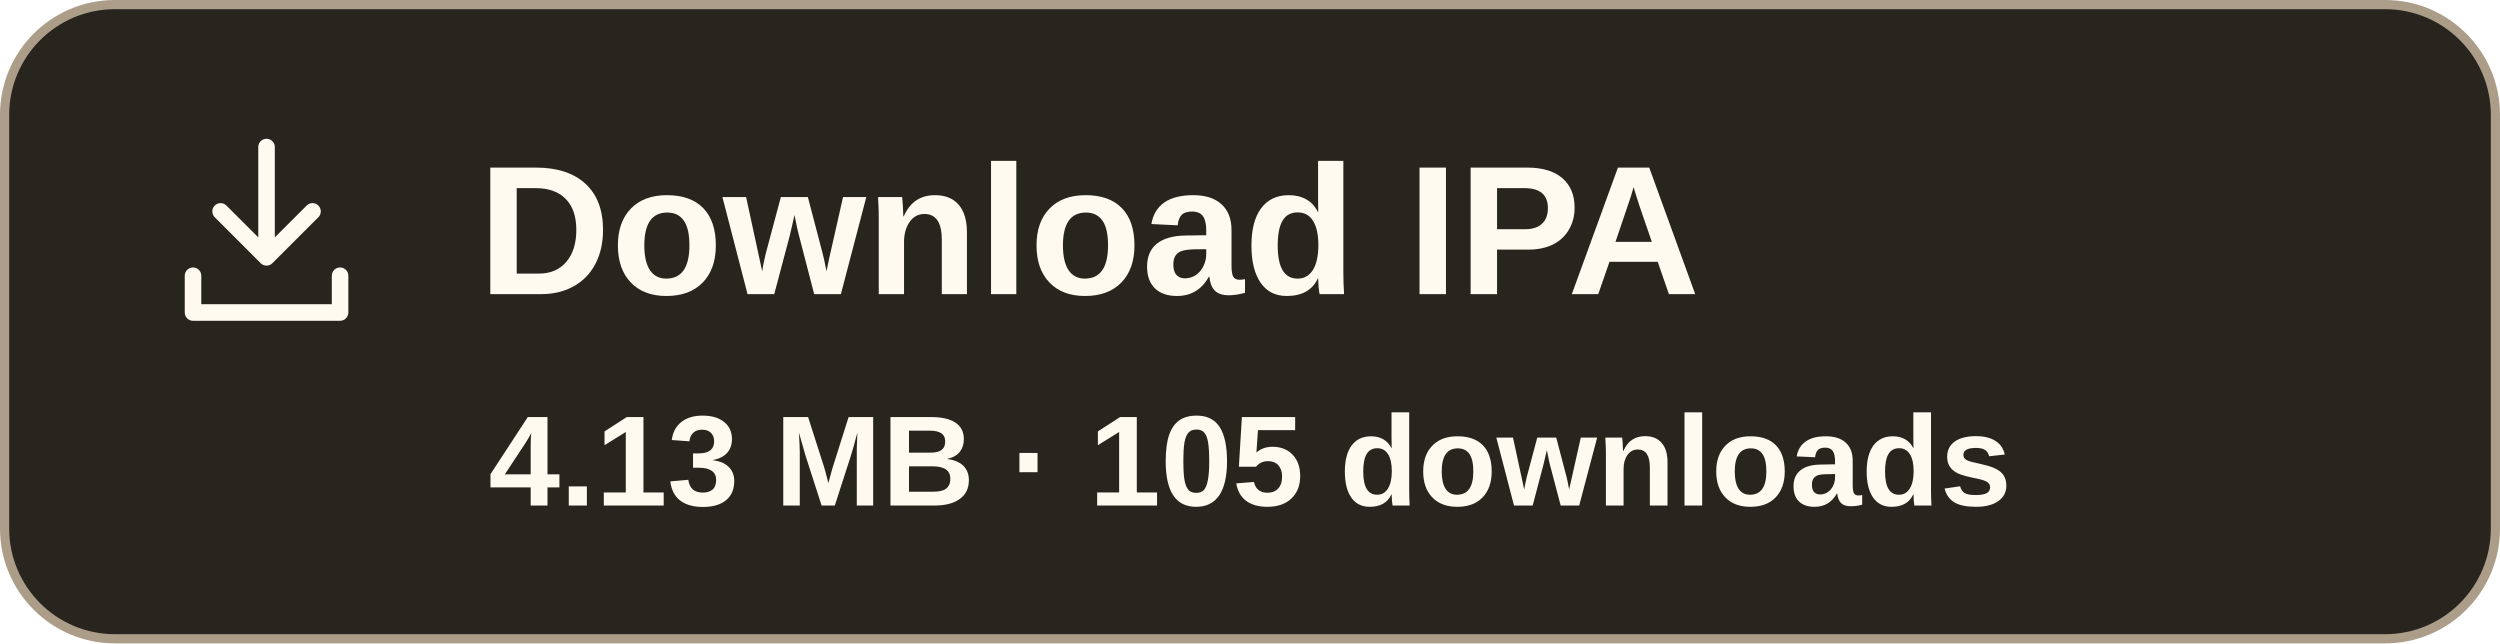
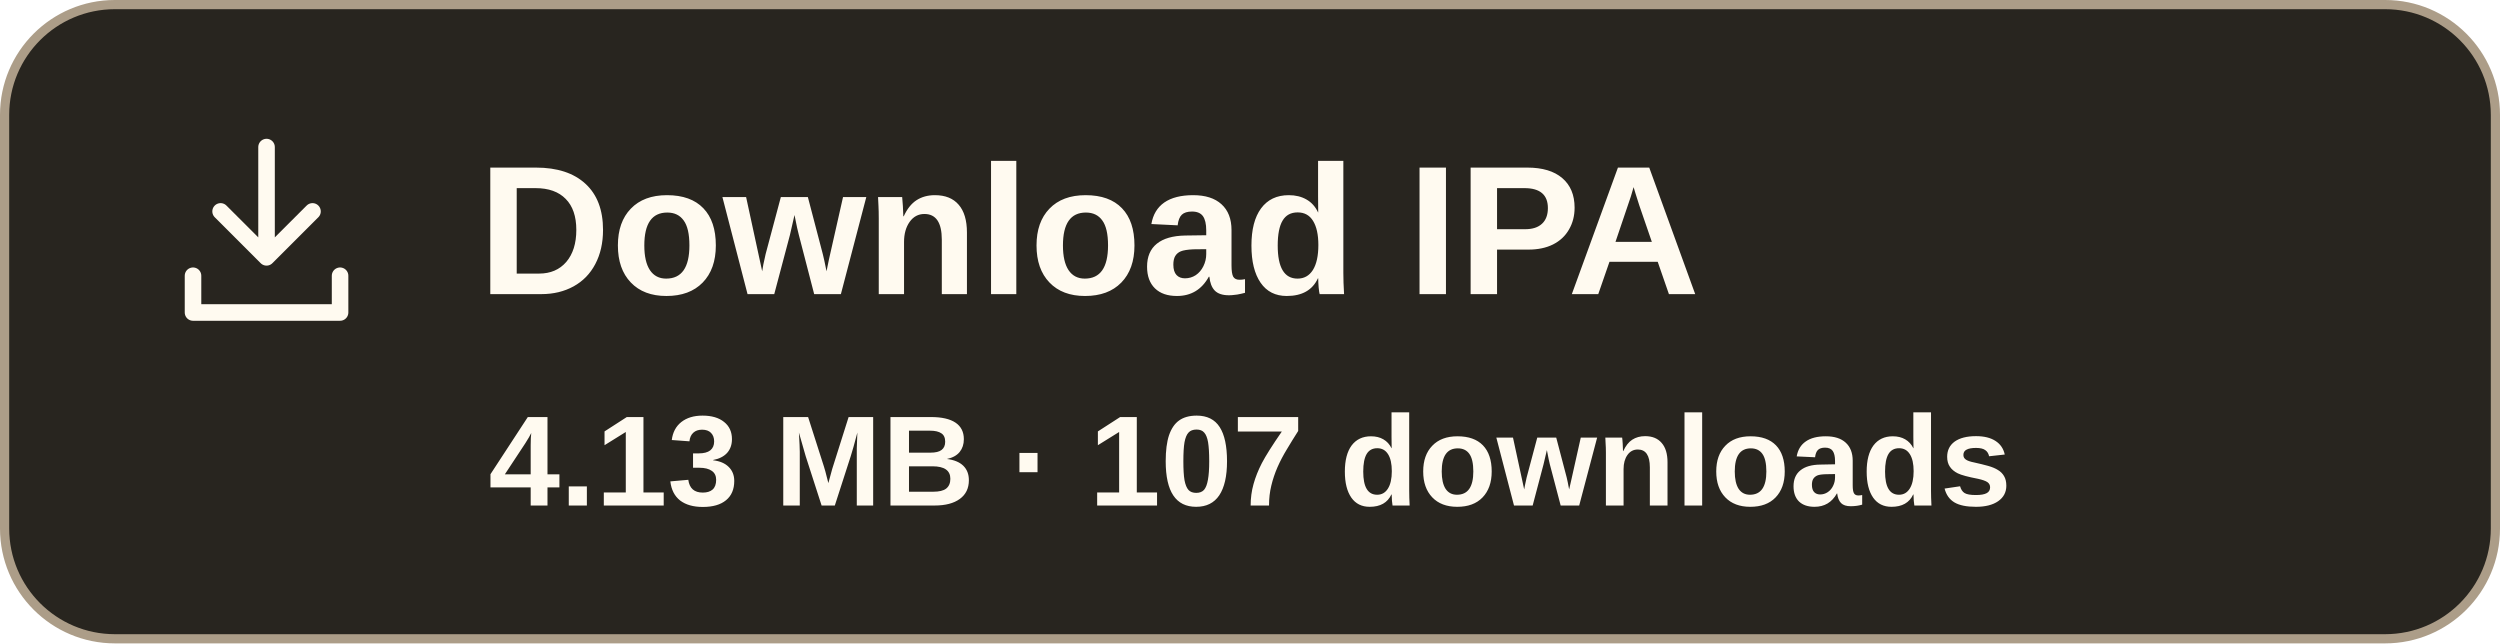
- <svg xmlns="http://www.w3.org/2000/svg" width="272" height="70" viewBox="0 0 272 70" role="img" aria-label="Download IPA, 4.13 MB, 105 downloads">
+ <svg xmlns="http://www.w3.org/2000/svg" width="272" height="70" viewBox="0 0 272 70" role="img" aria-label="Download IPA, 4.13 MB, 107 downloads">
  <rect x=".5" y=".5" width="271" height="69" rx="12" fill="#28251f" stroke="#ac9d88" />
  <g transform="translate(17 13)" fill="none" stroke="#fffaf0" stroke-width="1.8" stroke-linecap="round" stroke-linejoin="round">
    <path d="M12 3v12m-5-5 5 5 5-5M4 17v4h16v-4" />
  </g>
  <text x="52" y="32" font-family="Arial,sans-serif" font-size="20" font-weight="700" fill="#fffaf0">Download IPA</text>
-   <text x="136" y="55" text-anchor="middle" font-family="Arial,sans-serif" font-size="14" font-weight="600" fill="#fffaf0">4.13 MB · 105 downloads</text>
+   <text x="136" y="55" text-anchor="middle" font-family="Arial,sans-serif" font-size="14" font-weight="600" fill="#fffaf0">4.13 MB · 107 downloads</text>
</svg>
